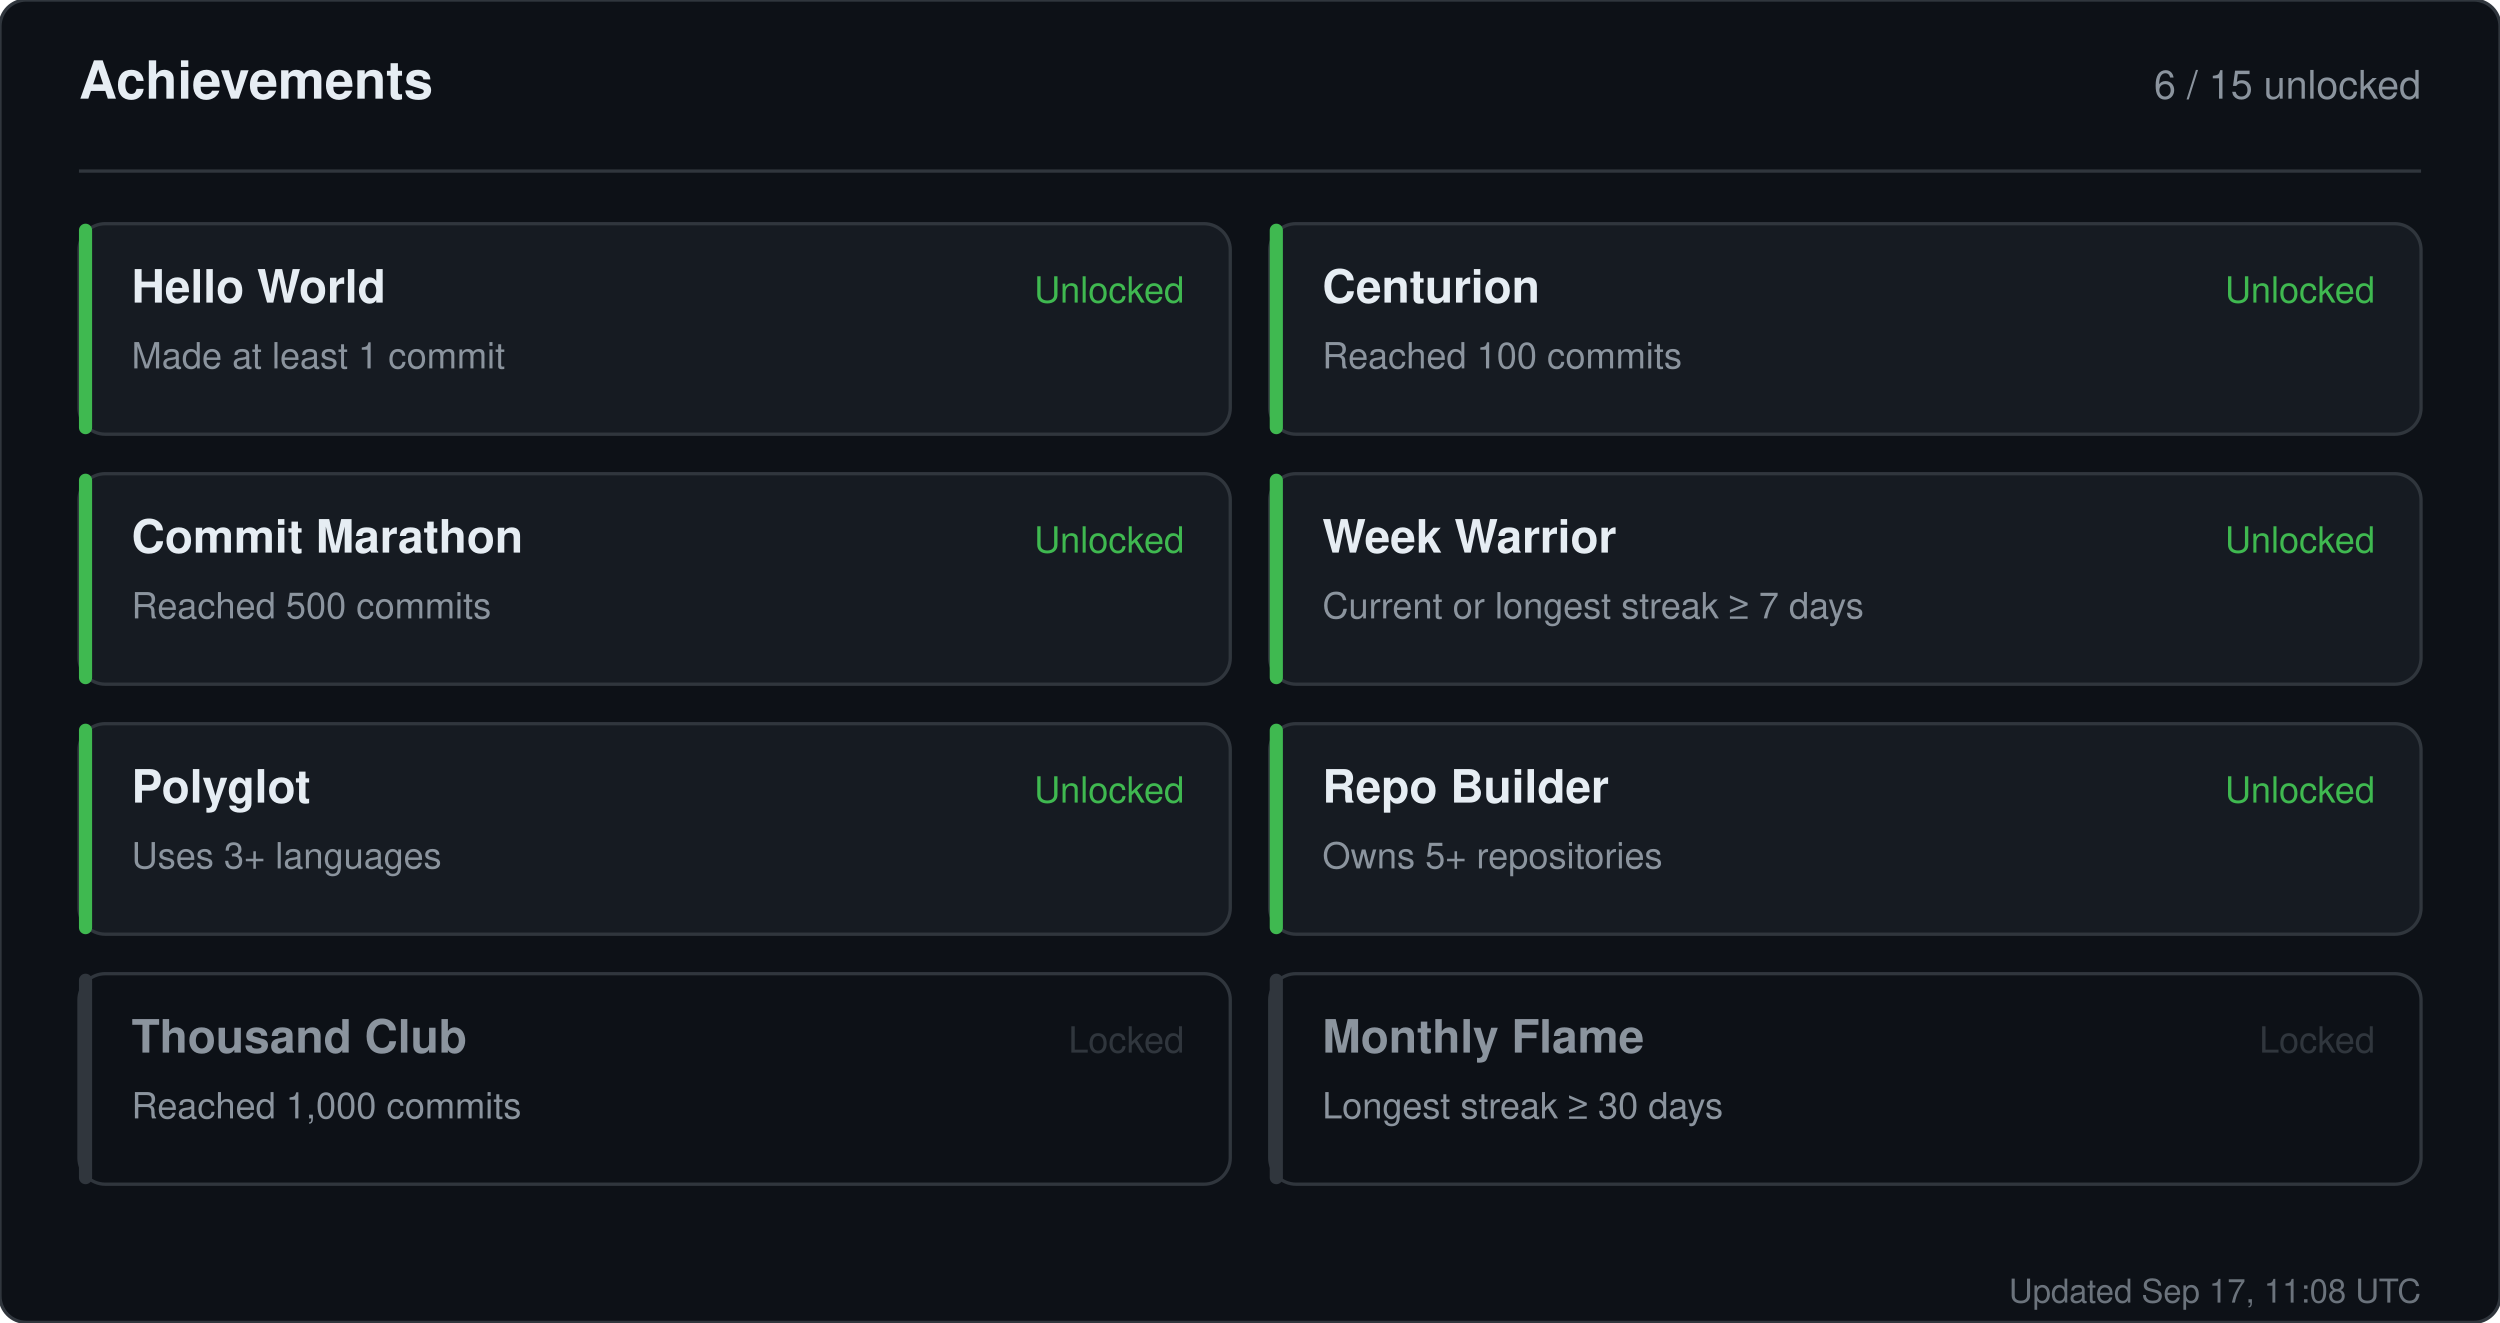
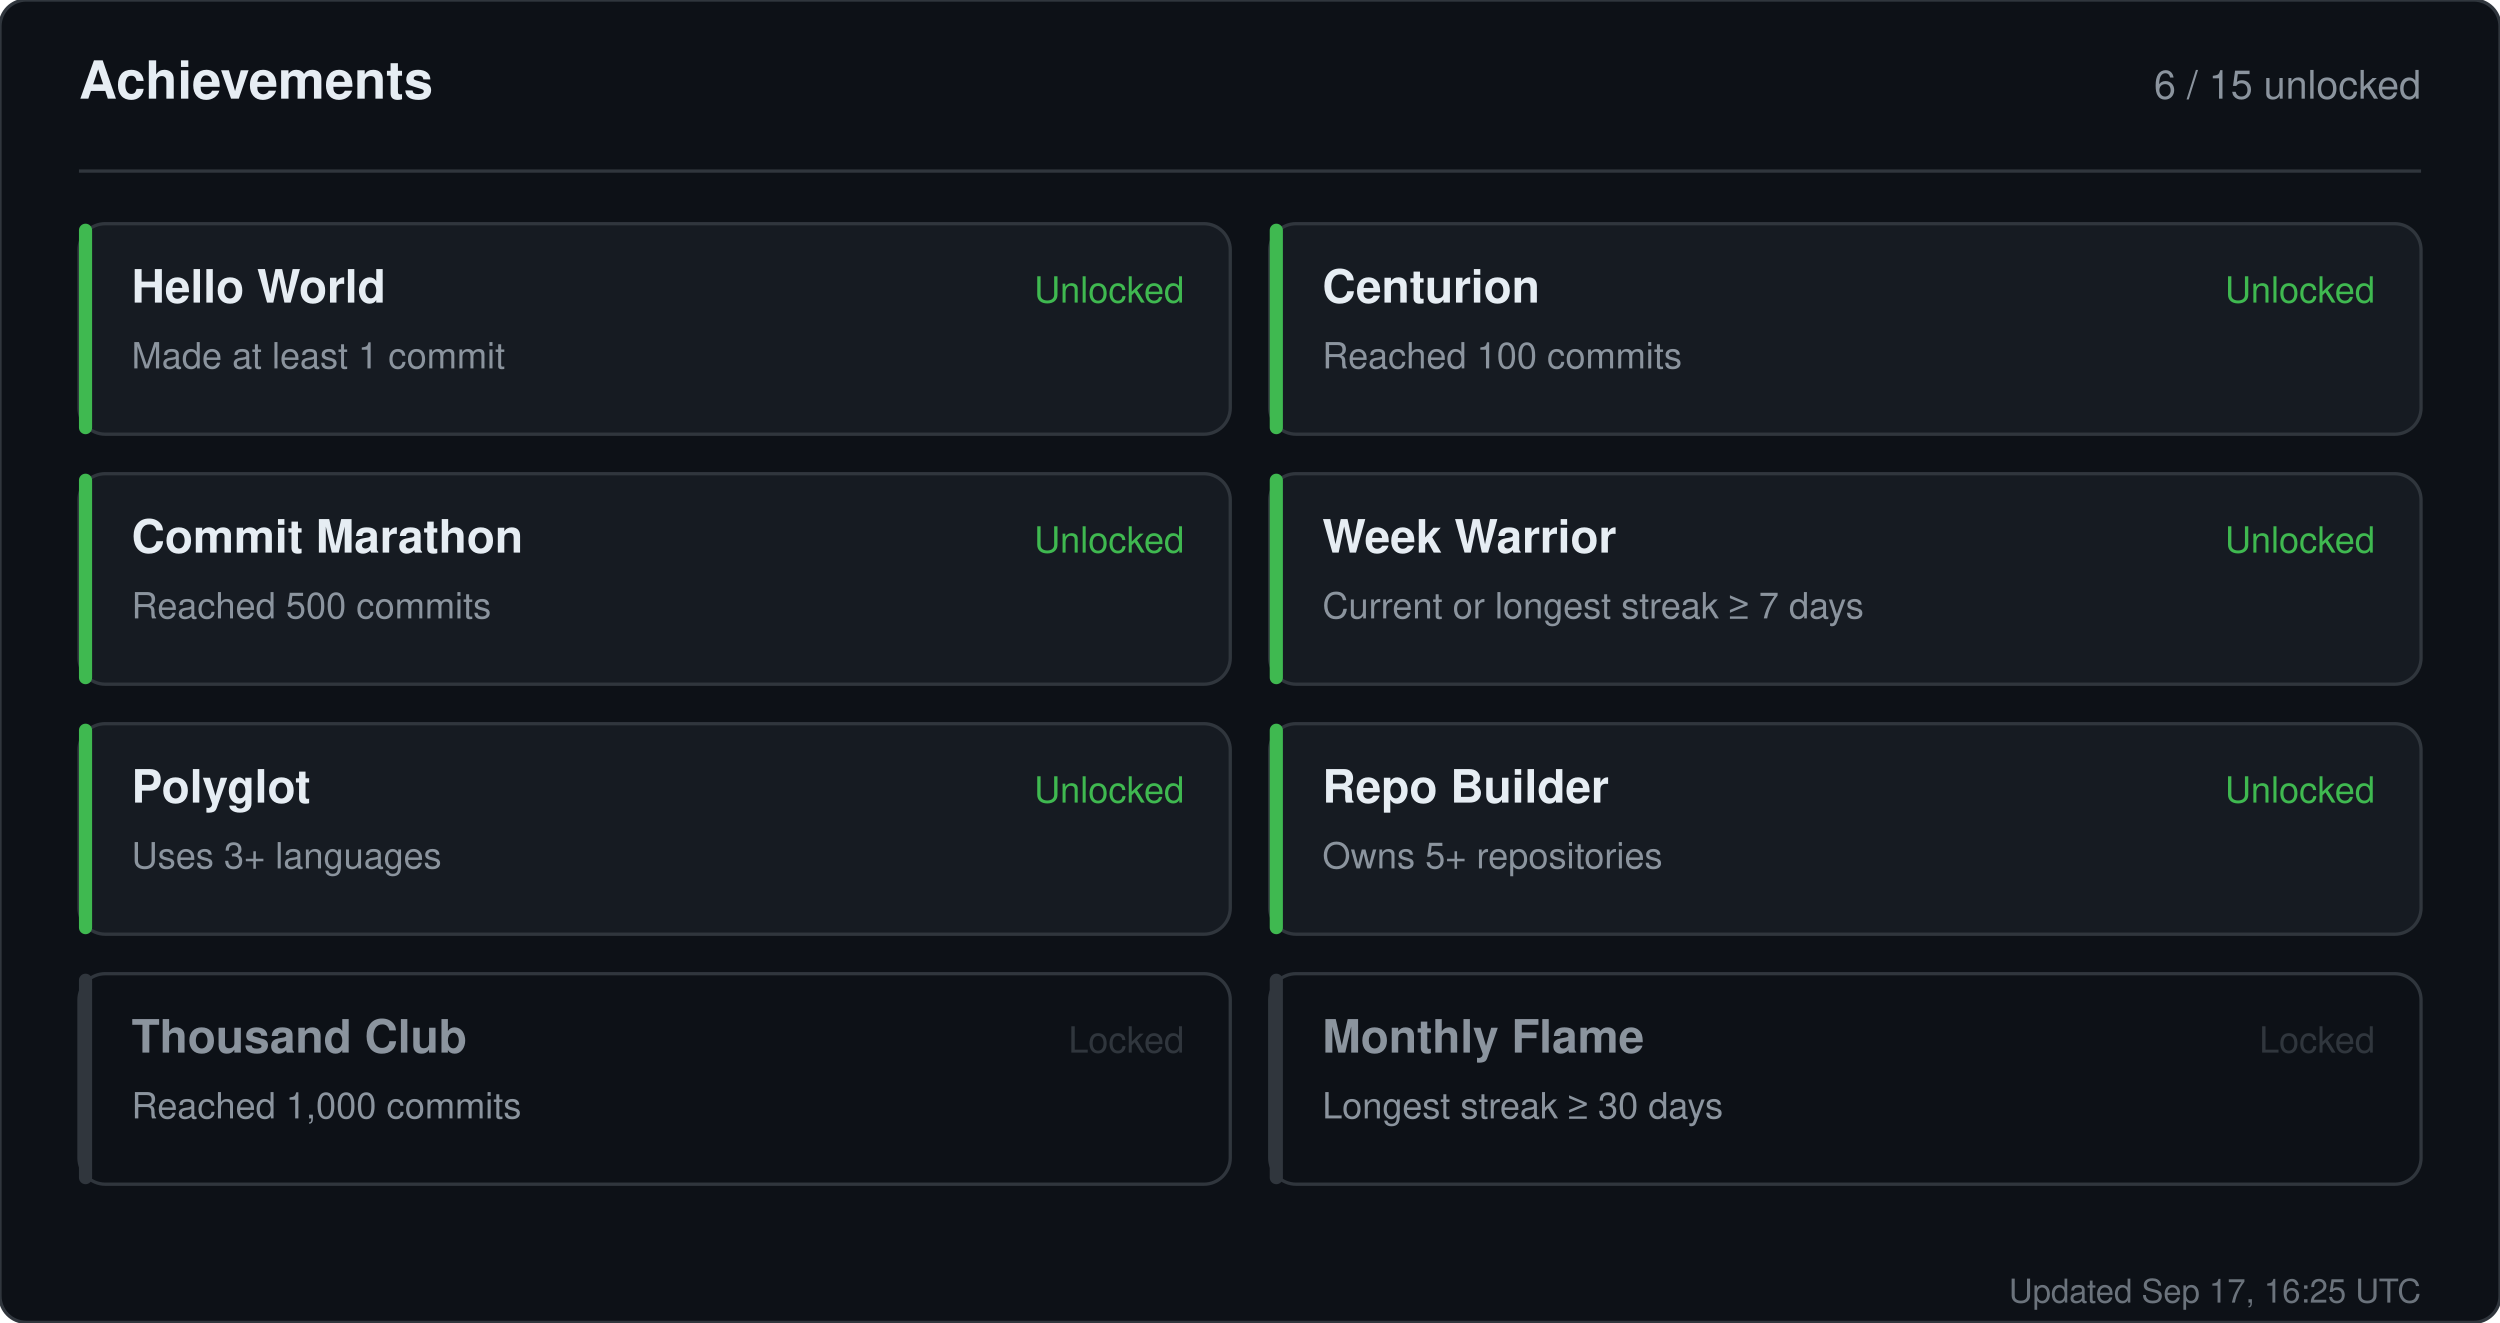
<svg xmlns="http://www.w3.org/2000/svg" width="760" height="402" viewBox="0 0 760 402" role="img" aria-label="Achievements for sandiirawan12">
  <rect width="760" height="402" rx="8" fill="#0d1117" stroke="#30363d" />
  <g font-family="-apple-system, BlinkMacSystemFont, Segoe UI, Helvetica, Arial, sans-serif">
    <text x="24" y="30" fill="#e6edf3" font-size="16" font-weight="700">Achievements</text>
    <text x="736" y="30" fill="#8b949e" font-size="12" text-anchor="end">6 / 15 unlocked</text>
    <line x1="24" y1="52" x2="736" y2="52" stroke="#30363d" />
    <rect x="24" y="68" width="350" height="64" rx="8" fill="#161b22" stroke="#30363d" />
    <rect x="24" y="68" width="4" height="64" rx="2" fill="#3fb950" />
    <text x="40" y="92" fill="#e6edf3" font-size="14" font-weight="700">Hello World</text>
    <text x="40" y="112" fill="#8b949e" font-size="11">Made at least 1 commit</text>
    <text x="360" y="92" fill="#3fb950" font-size="11" text-anchor="end">Unlocked</text>
    <rect x="386" y="68" width="350" height="64" rx="8" fill="#161b22" stroke="#30363d" />
    <rect x="386" y="68" width="4" height="64" rx="2" fill="#3fb950" />
    <text x="402" y="92" fill="#e6edf3" font-size="14" font-weight="700">Centurion</text>
    <text x="402" y="112" fill="#8b949e" font-size="11">Reached 100 commits</text>
    <text x="722" y="92" fill="#3fb950" font-size="11" text-anchor="end">Unlocked</text>
    <rect x="24" y="144" width="350" height="64" rx="8" fill="#161b22" stroke="#30363d" />
    <rect x="24" y="144" width="4" height="64" rx="2" fill="#3fb950" />
    <text x="40" y="168" fill="#e6edf3" font-size="14" font-weight="700">Commit Marathon</text>
    <text x="40" y="188" fill="#8b949e" font-size="11">Reached 500 commits</text>
    <text x="360" y="168" fill="#3fb950" font-size="11" text-anchor="end">Unlocked</text>
    <rect x="386" y="144" width="350" height="64" rx="8" fill="#161b22" stroke="#30363d" />
    <rect x="386" y="144" width="4" height="64" rx="2" fill="#3fb950" />
    <text x="402" y="168" fill="#e6edf3" font-size="14" font-weight="700">Week Warrior</text>
    <text x="402" y="188" fill="#8b949e" font-size="11">Current or longest streak ≥ 7 days</text>
    <text x="722" y="168" fill="#3fb950" font-size="11" text-anchor="end">Unlocked</text>
    <rect x="24" y="220" width="350" height="64" rx="8" fill="#161b22" stroke="#30363d" />
    <rect x="24" y="220" width="4" height="64" rx="2" fill="#3fb950" />
    <text x="40" y="244" fill="#e6edf3" font-size="14" font-weight="700">Polyglot</text>
    <text x="40" y="264" fill="#8b949e" font-size="11">Uses 3+ languages</text>
    <text x="360" y="244" fill="#3fb950" font-size="11" text-anchor="end">Unlocked</text>
    <rect x="386" y="220" width="350" height="64" rx="8" fill="#161b22" stroke="#30363d" />
    <rect x="386" y="220" width="4" height="64" rx="2" fill="#3fb950" />
    <text x="402" y="244" fill="#e6edf3" font-size="14" font-weight="700">Repo Builder</text>
    <text x="402" y="264" fill="#8b949e" font-size="11">Owns 5+ repositories</text>
    <text x="722" y="244" fill="#3fb950" font-size="11" text-anchor="end">Unlocked</text>
    <rect x="24" y="296" width="350" height="64" rx="8" fill="#0d1117" stroke="#30363d" />
    <rect x="24" y="296" width="4" height="64" rx="2" fill="#30363d" />
    <text x="40" y="320" fill="#8b949e" font-size="14" font-weight="700">Thousand Club</text>
    <text x="40" y="340" fill="#8b949e" font-size="11">Reached 1,000 commits</text>
    <text x="360" y="320" fill="#30363d" font-size="11" text-anchor="end">Locked</text>
    <rect x="386" y="296" width="350" height="64" rx="8" fill="#0d1117" stroke="#30363d" />
    <rect x="386" y="296" width="4" height="64" rx="2" fill="#30363d" />
    <text x="402" y="320" fill="#8b949e" font-size="14" font-weight="700">Monthly Flame</text>
    <text x="402" y="340" fill="#8b949e" font-size="11">Longest streak ≥ 30 days</text>
    <text x="722" y="320" fill="#30363d" font-size="11" text-anchor="end">Locked</text>
-     <text x="736" y="396" fill="#8b949e" font-size="10" text-anchor="end" opacity="0.75">Updated Sep 17, 11:08 UTC</text>
+     <text x="736" y="396" fill="#8b949e" font-size="10" text-anchor="end" opacity="0.75">Updated Sep 17, 16:25 UTC</text>
  </g>
</svg>
